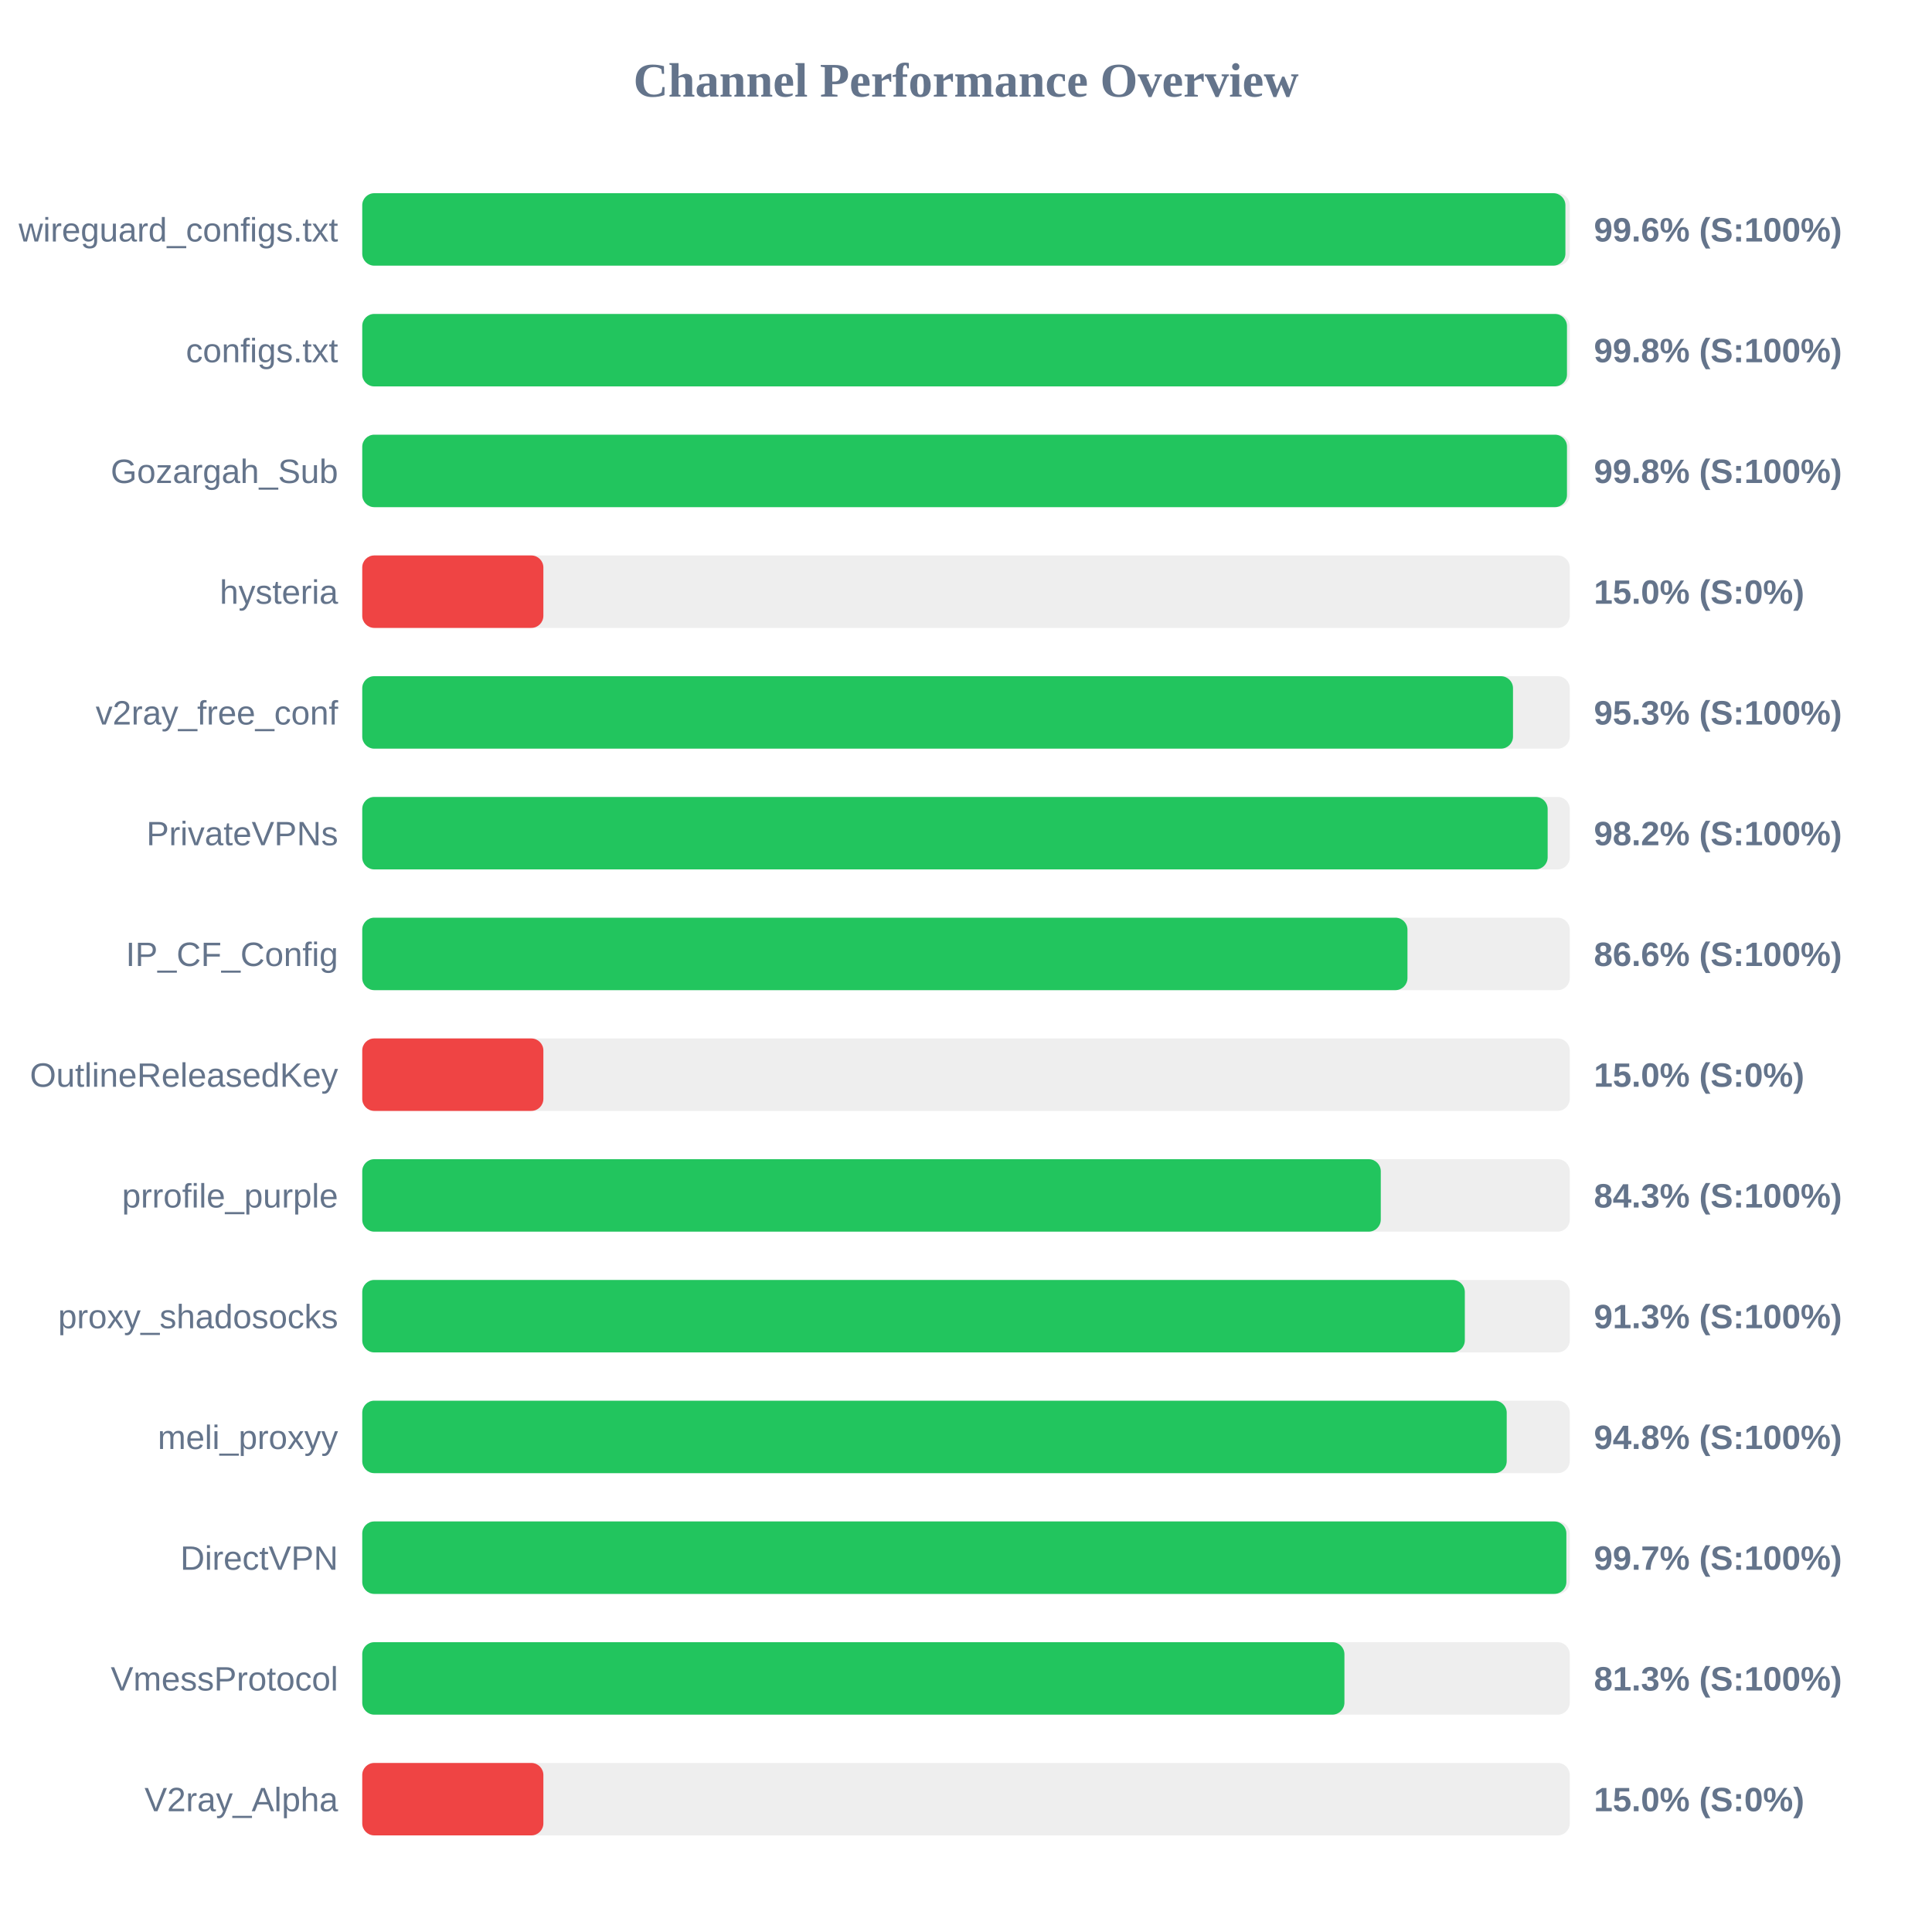
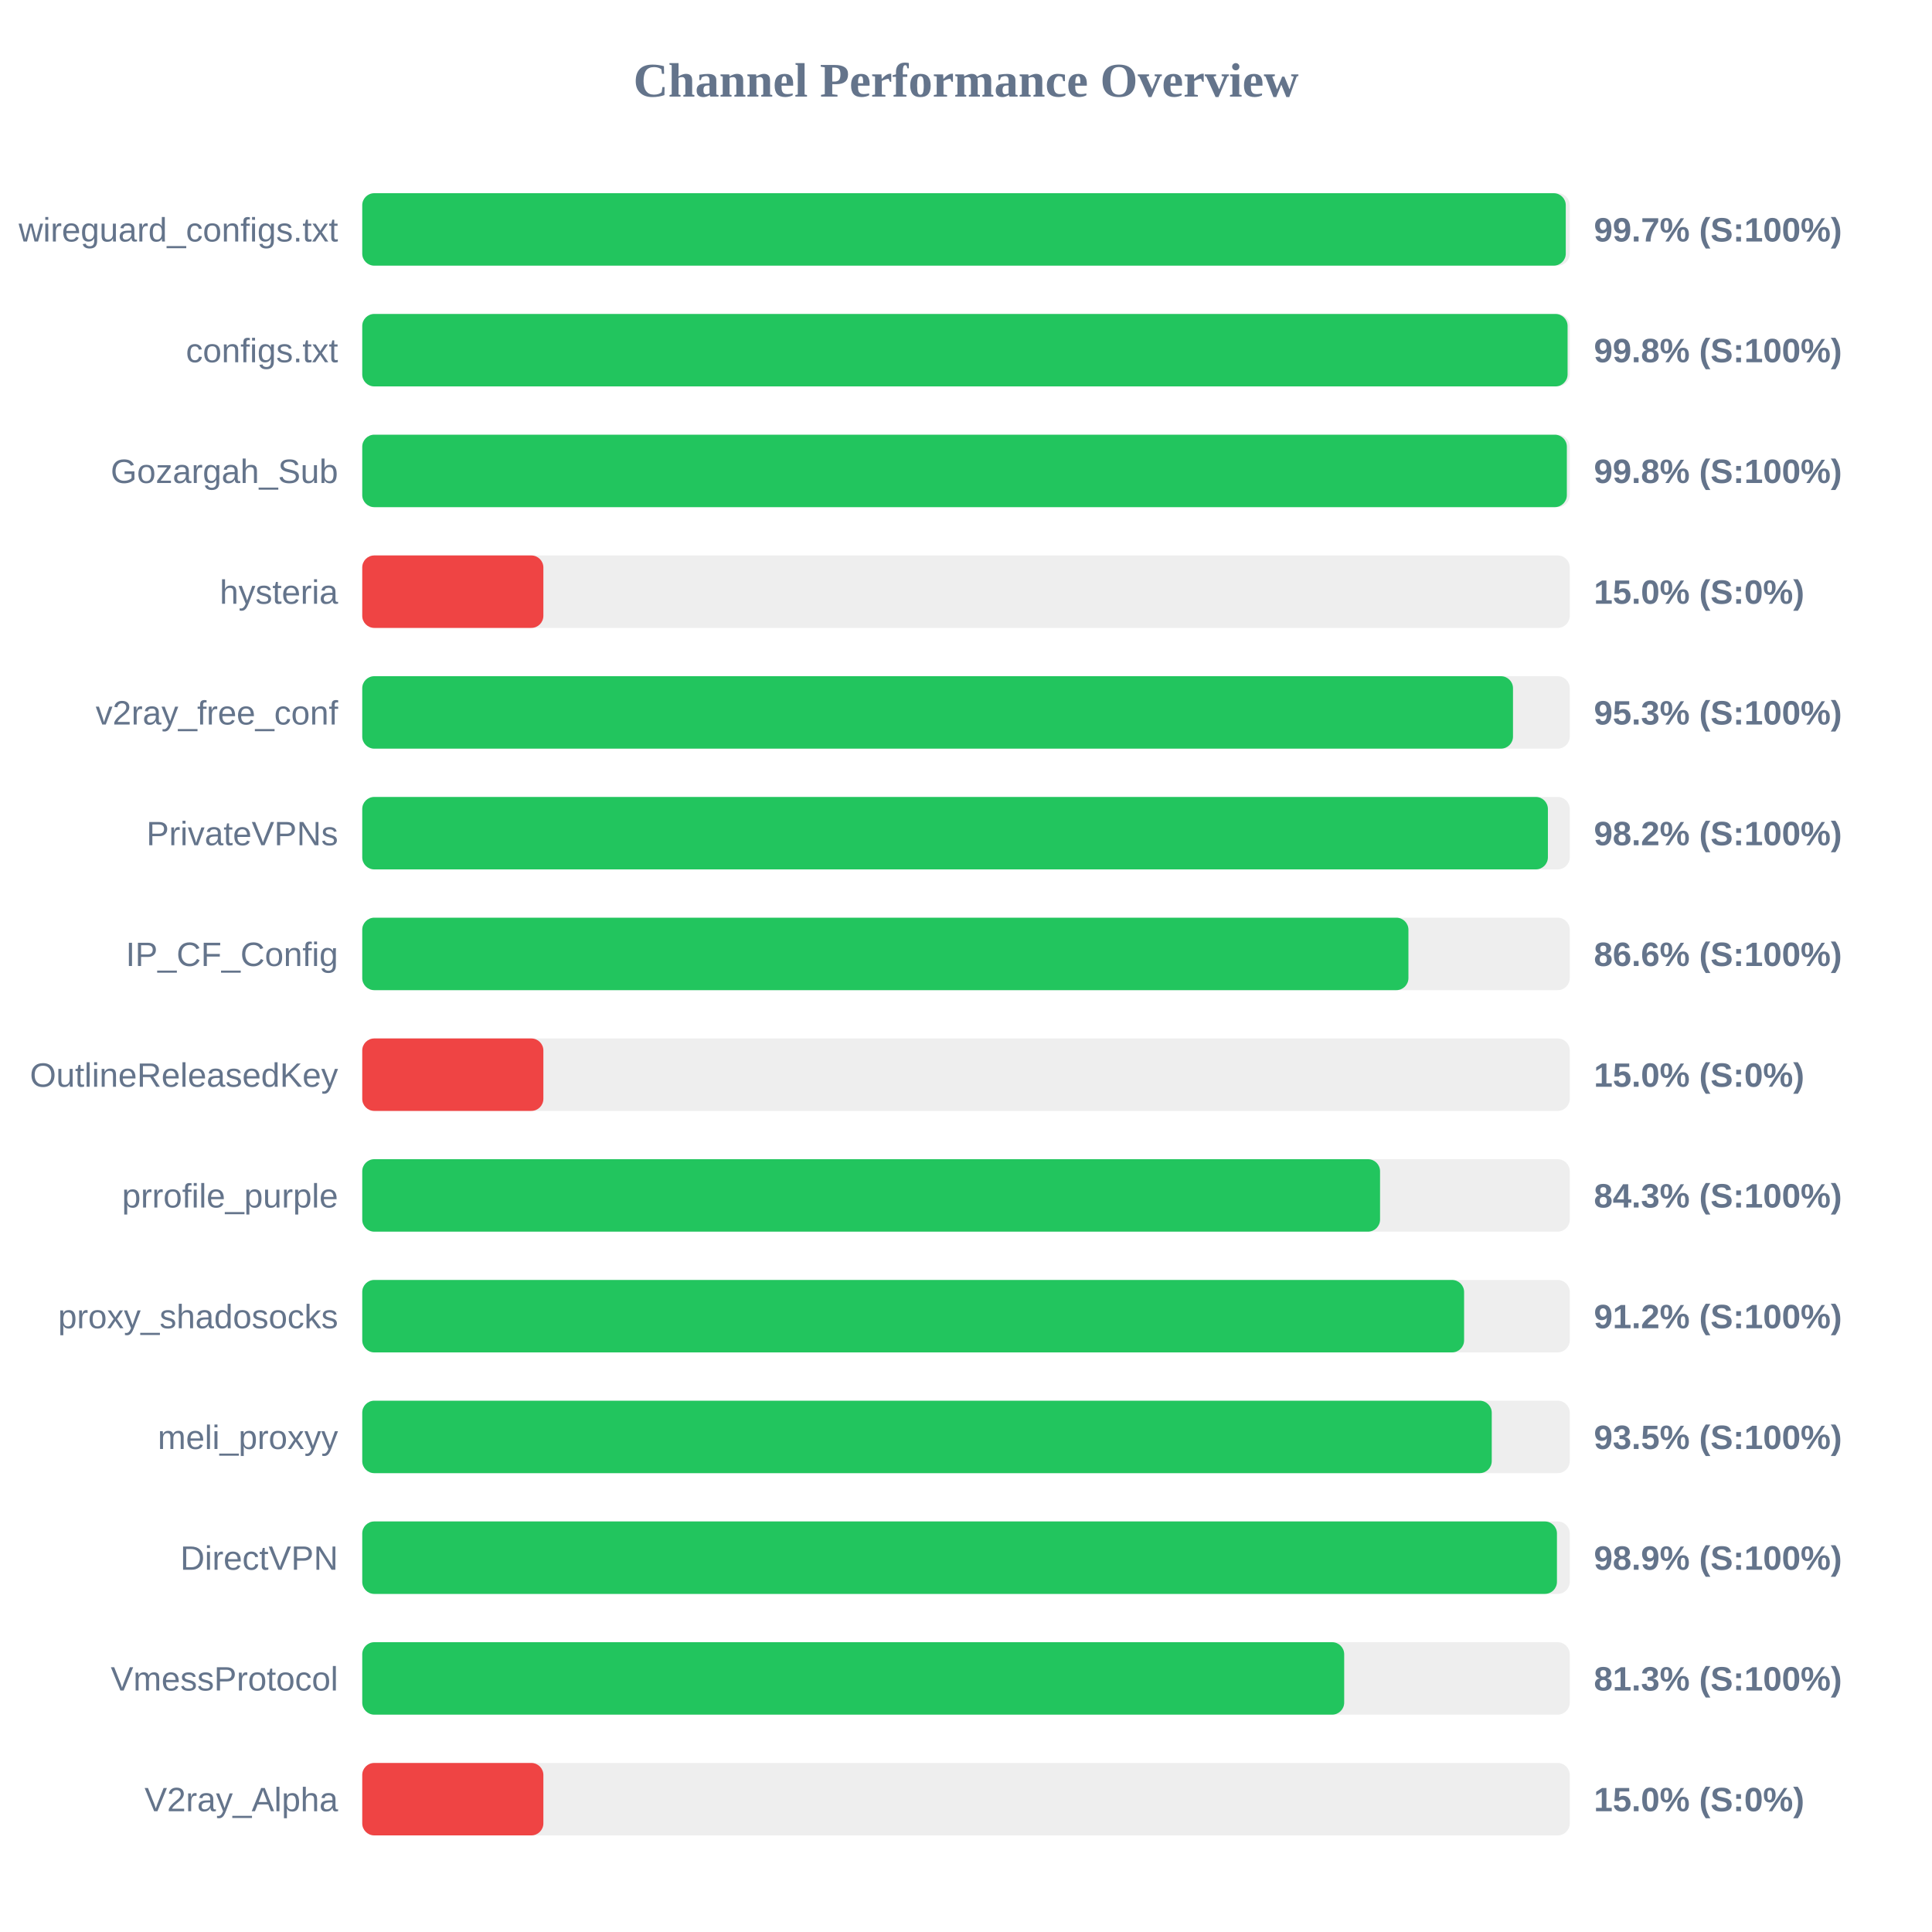
<svg xmlns="http://www.w3.org/2000/svg" width="800" height="800" version="1.1">
  <style>
        .row { font: 14px Arial; fill: #64748b; }
        .score { font: bold 14px Arial; fill: #64748b; }
    </style>
  <text x="400" y="40" text-anchor="middle" font-size="20px" font-weight="bold" fill="#64748b">Channel Performance Overview</text>
  <rect x="150" y="80" width="500" height="30" fill="#eee" rx="5" />
-   <rect x="150" y="80" width="498.2" height="30" fill="#22c55e" rx="5" />
+   <rect x="150" y="80" width="498.35" height="30" fill="#22c55e" rx="5" />
  <text x="140" y="100" text-anchor="end" class="row">wireguard_configs.txt</text>
-   <text x="660" y="100" text-anchor="start" class="score">99.6% (S:100%)</text>
+   <text x="660" y="100" text-anchor="start" class="score">99.7% (S:100%)</text>
  <rect x="150" y="130" width="500" height="30" fill="#eee" rx="5" />
-   <rect x="150" y="130" width="498.85" height="30" fill="#22c55e" rx="5" />
+   <rect x="150" y="130" width="499.1" height="30" fill="#22c55e" rx="5" />
  <text x="140" y="150" text-anchor="end" class="row">configs.txt</text>
  <text x="660" y="150" text-anchor="start" class="score">99.8% (S:100%)</text>
  <rect x="150" y="180" width="500" height="30" fill="#eee" rx="5" />
-   <rect x="150" y="180" width="498.85" height="30" fill="#22c55e" rx="5" />
+   <rect x="150" y="180" width="498.8" height="30" fill="#22c55e" rx="5" />
  <text x="140" y="200" text-anchor="end" class="row">Gozargah_Sub</text>
  <text x="660" y="200" text-anchor="start" class="score">99.8% (S:100%)</text>
  <rect x="150" y="230" width="500" height="30" fill="#eee" rx="5" />
  <rect x="150" y="230" width="75.0" height="30" fill="#ef4444" rx="5" />
  <text x="140" y="250" text-anchor="end" class="row">hysteria</text>
  <text x="660" y="250" text-anchor="start" class="score">15.0% (S:0%)</text>
  <rect x="150" y="280" width="500" height="30" fill="#eee" rx="5" />
  <rect x="150" y="280" width="476.5" height="30" fill="#22c55e" rx="5" />
  <text x="140" y="300" text-anchor="end" class="row">v2ray_free_conf</text>
  <text x="660" y="300" text-anchor="start" class="score">95.3% (S:100%)</text>
  <rect x="150" y="330" width="500" height="30" fill="#eee" rx="5" />
-   <rect x="150" y="330" width="490.85" height="30" fill="#22c55e" rx="5" />
+   <rect x="150" y="330" width="490.95" height="30" fill="#22c55e" rx="5" />
  <text x="140" y="350" text-anchor="end" class="row">PrivateVPNs</text>
  <text x="660" y="350" text-anchor="start" class="score">98.2% (S:100%)</text>
  <rect x="150" y="380" width="500" height="30" fill="#eee" rx="5" />
-   <rect x="150" y="380" width="432.8" height="30" fill="#22c55e" rx="5" />
+   <rect x="150" y="380" width="433.2" height="30" fill="#22c55e" rx="5" />
  <text x="140" y="400" text-anchor="end" class="row">IP_CF_Config</text>
  <text x="660" y="400" text-anchor="start" class="score">86.6% (S:100%)</text>
  <rect x="150" y="430" width="500" height="30" fill="#eee" rx="5" />
  <rect x="150" y="430" width="75.0" height="30" fill="#ef4444" rx="5" />
  <text x="140" y="450" text-anchor="end" class="row">OutlineReleasedKey</text>
  <text x="660" y="450" text-anchor="start" class="score">15.0% (S:0%)</text>
  <rect x="150" y="480" width="500" height="30" fill="#eee" rx="5" />
-   <rect x="150" y="480" width="421.75" height="30" fill="#22c55e" rx="5" />
+   <rect x="150" y="480" width="421.45" height="30" fill="#22c55e" rx="5" />
  <text x="140" y="500" text-anchor="end" class="row">prrofile_purple</text>
  <text x="660" y="500" text-anchor="start" class="score">84.3% (S:100%)</text>
  <rect x="150" y="530" width="500" height="30" fill="#eee" rx="5" />
-   <rect x="150" y="530" width="456.55" height="30" fill="#22c55e" rx="5" />
+   <rect x="150" y="530" width="456.25" height="30" fill="#22c55e" rx="5" />
  <text x="140" y="550" text-anchor="end" class="row">proxy_shadosocks</text>
-   <text x="660" y="550" text-anchor="start" class="score">91.3% (S:100%)</text>
+   <text x="660" y="550" text-anchor="start" class="score">91.2% (S:100%)</text>
  <rect x="150" y="580" width="500" height="30" fill="#eee" rx="5" />
-   <rect x="150" y="580" width="473.9" height="30" fill="#22c55e" rx="5" />
+   <rect x="150" y="580" width="467.7" height="30" fill="#22c55e" rx="5" />
  <text x="140" y="600" text-anchor="end" class="row">meli_proxyy</text>
-   <text x="660" y="600" text-anchor="start" class="score">94.8% (S:100%)</text>
+   <text x="660" y="600" text-anchor="start" class="score">93.5% (S:100%)</text>
  <rect x="150" y="630" width="500" height="30" fill="#eee" rx="5" />
-   <rect x="150" y="630" width="498.6" height="30" fill="#22c55e" rx="5" />
+   <rect x="150" y="630" width="494.7" height="30" fill="#22c55e" rx="5" />
  <text x="140" y="650" text-anchor="end" class="row">DirectVPN</text>
-   <text x="660" y="650" text-anchor="start" class="score">99.7% (S:100%)</text>
+   <text x="660" y="650" text-anchor="start" class="score">98.9% (S:100%)</text>
  <rect x="150" y="680" width="500" height="30" fill="#eee" rx="5" />
-   <rect x="150" y="680" width="406.7" height="30" fill="#22c55e" rx="5" />
+   <rect x="150" y="680" width="406.6" height="30" fill="#22c55e" rx="5" />
  <text x="140" y="700" text-anchor="end" class="row">VmessProtocol</text>
  <text x="660" y="700" text-anchor="start" class="score">81.3% (S:100%)</text>
  <rect x="150" y="730" width="500" height="30" fill="#eee" rx="5" />
  <rect x="150" y="730" width="75.0" height="30" fill="#ef4444" rx="5" />
  <text x="140" y="750" text-anchor="end" class="row">V2ray_Alpha</text>
  <text x="660" y="750" text-anchor="start" class="score">15.0% (S:0%)</text>
</svg>
